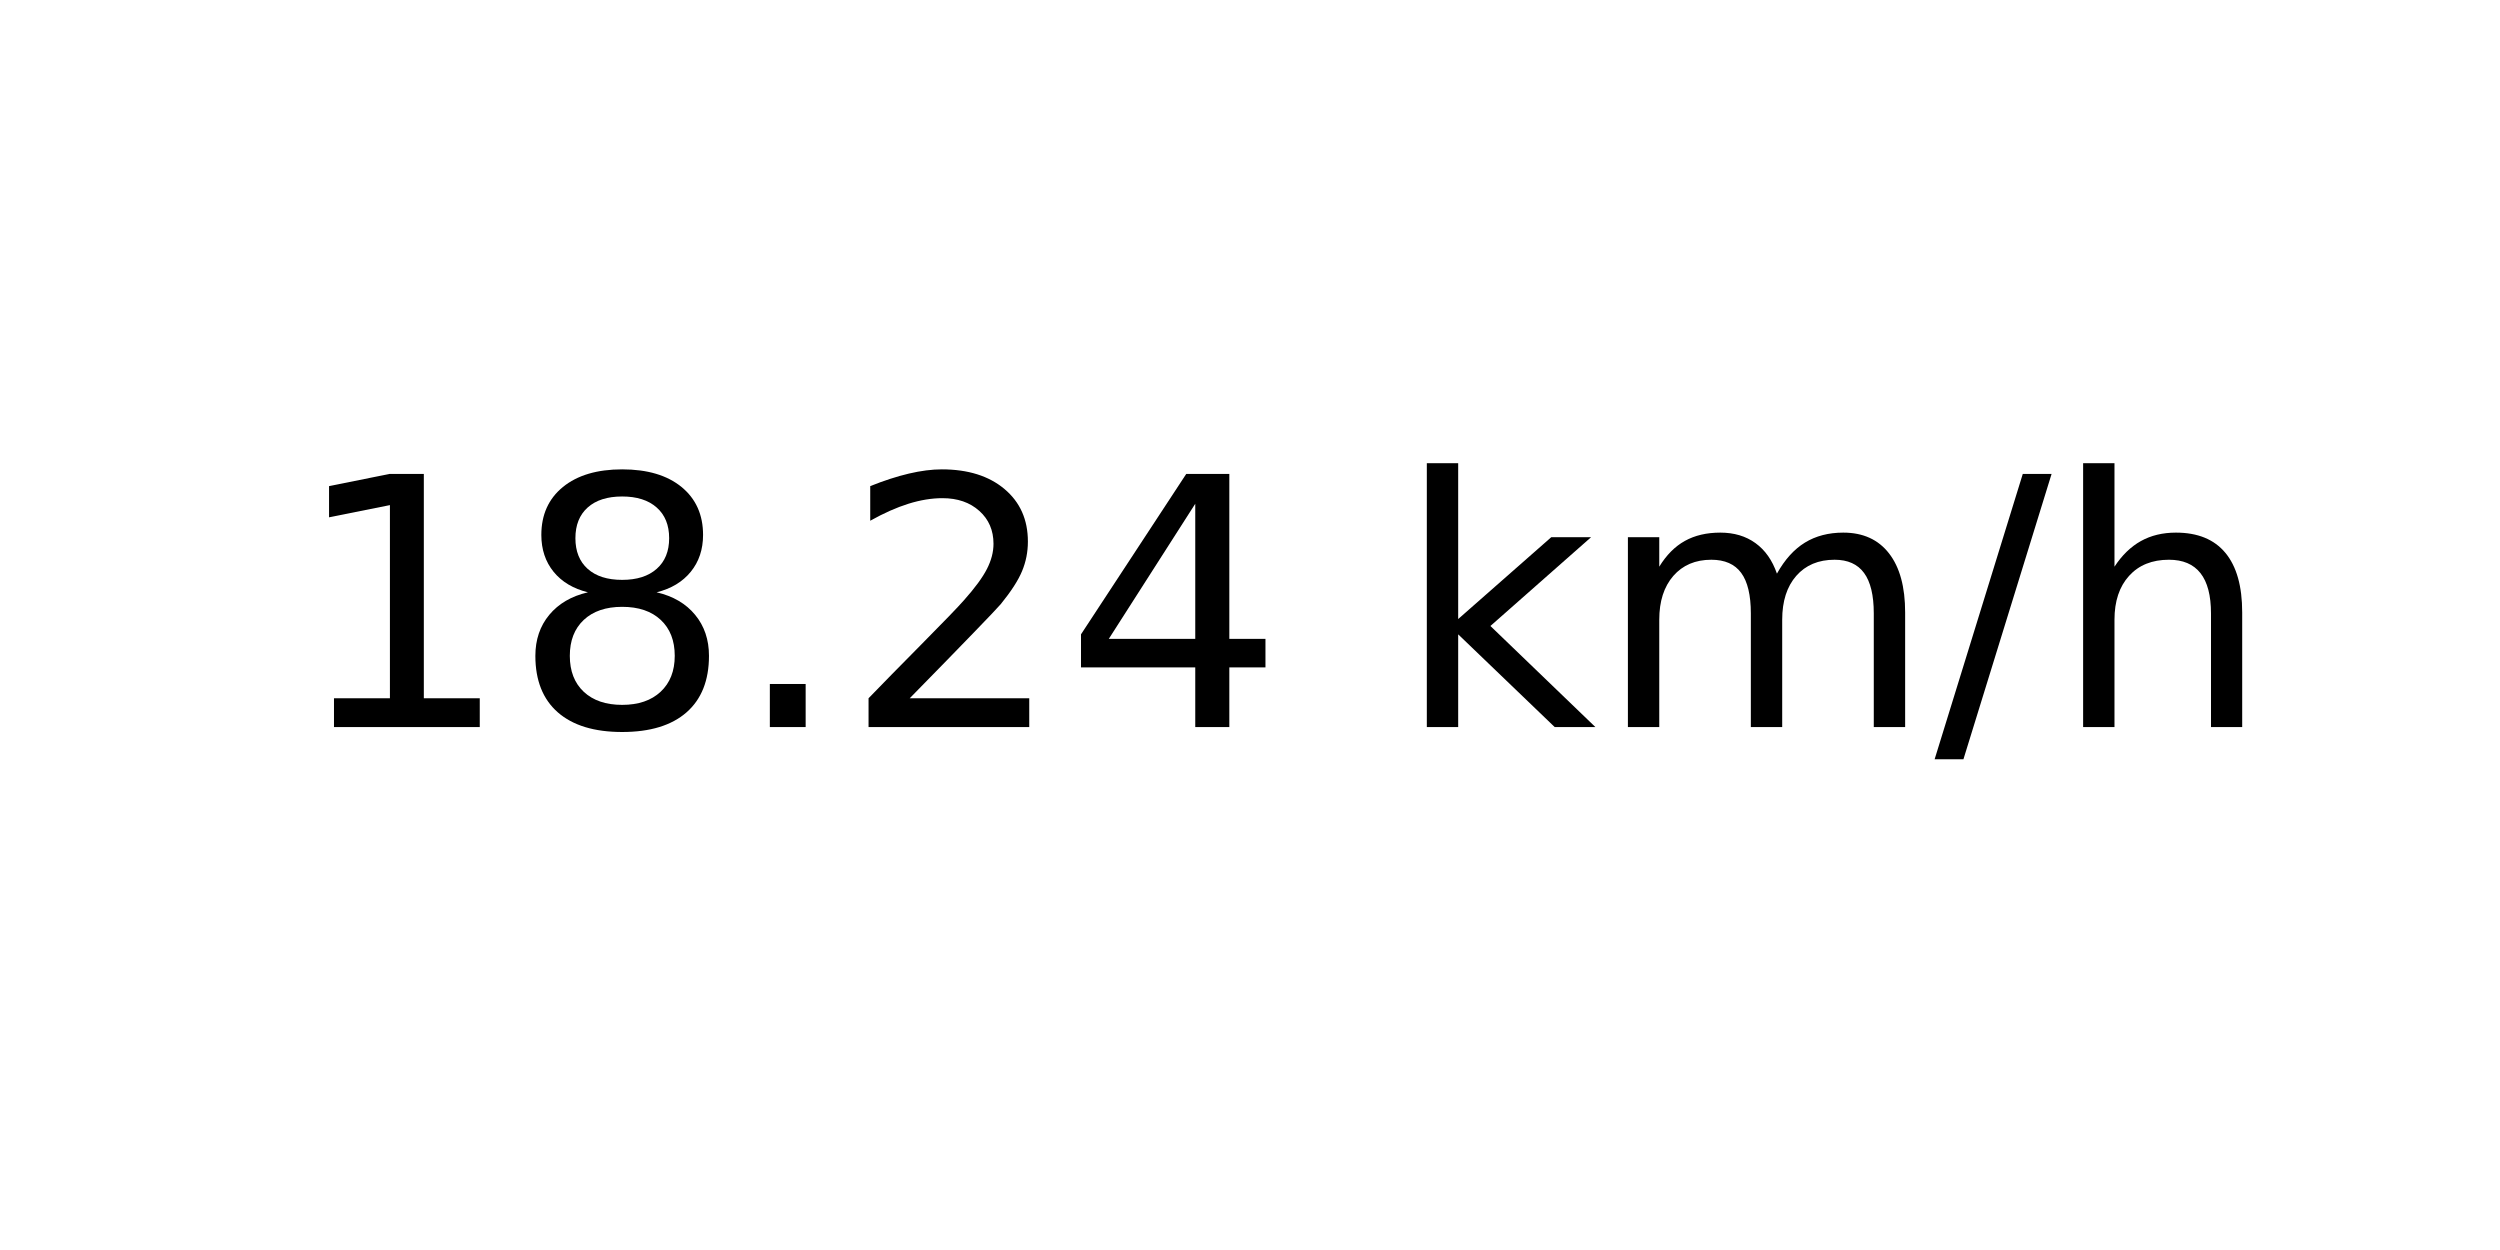
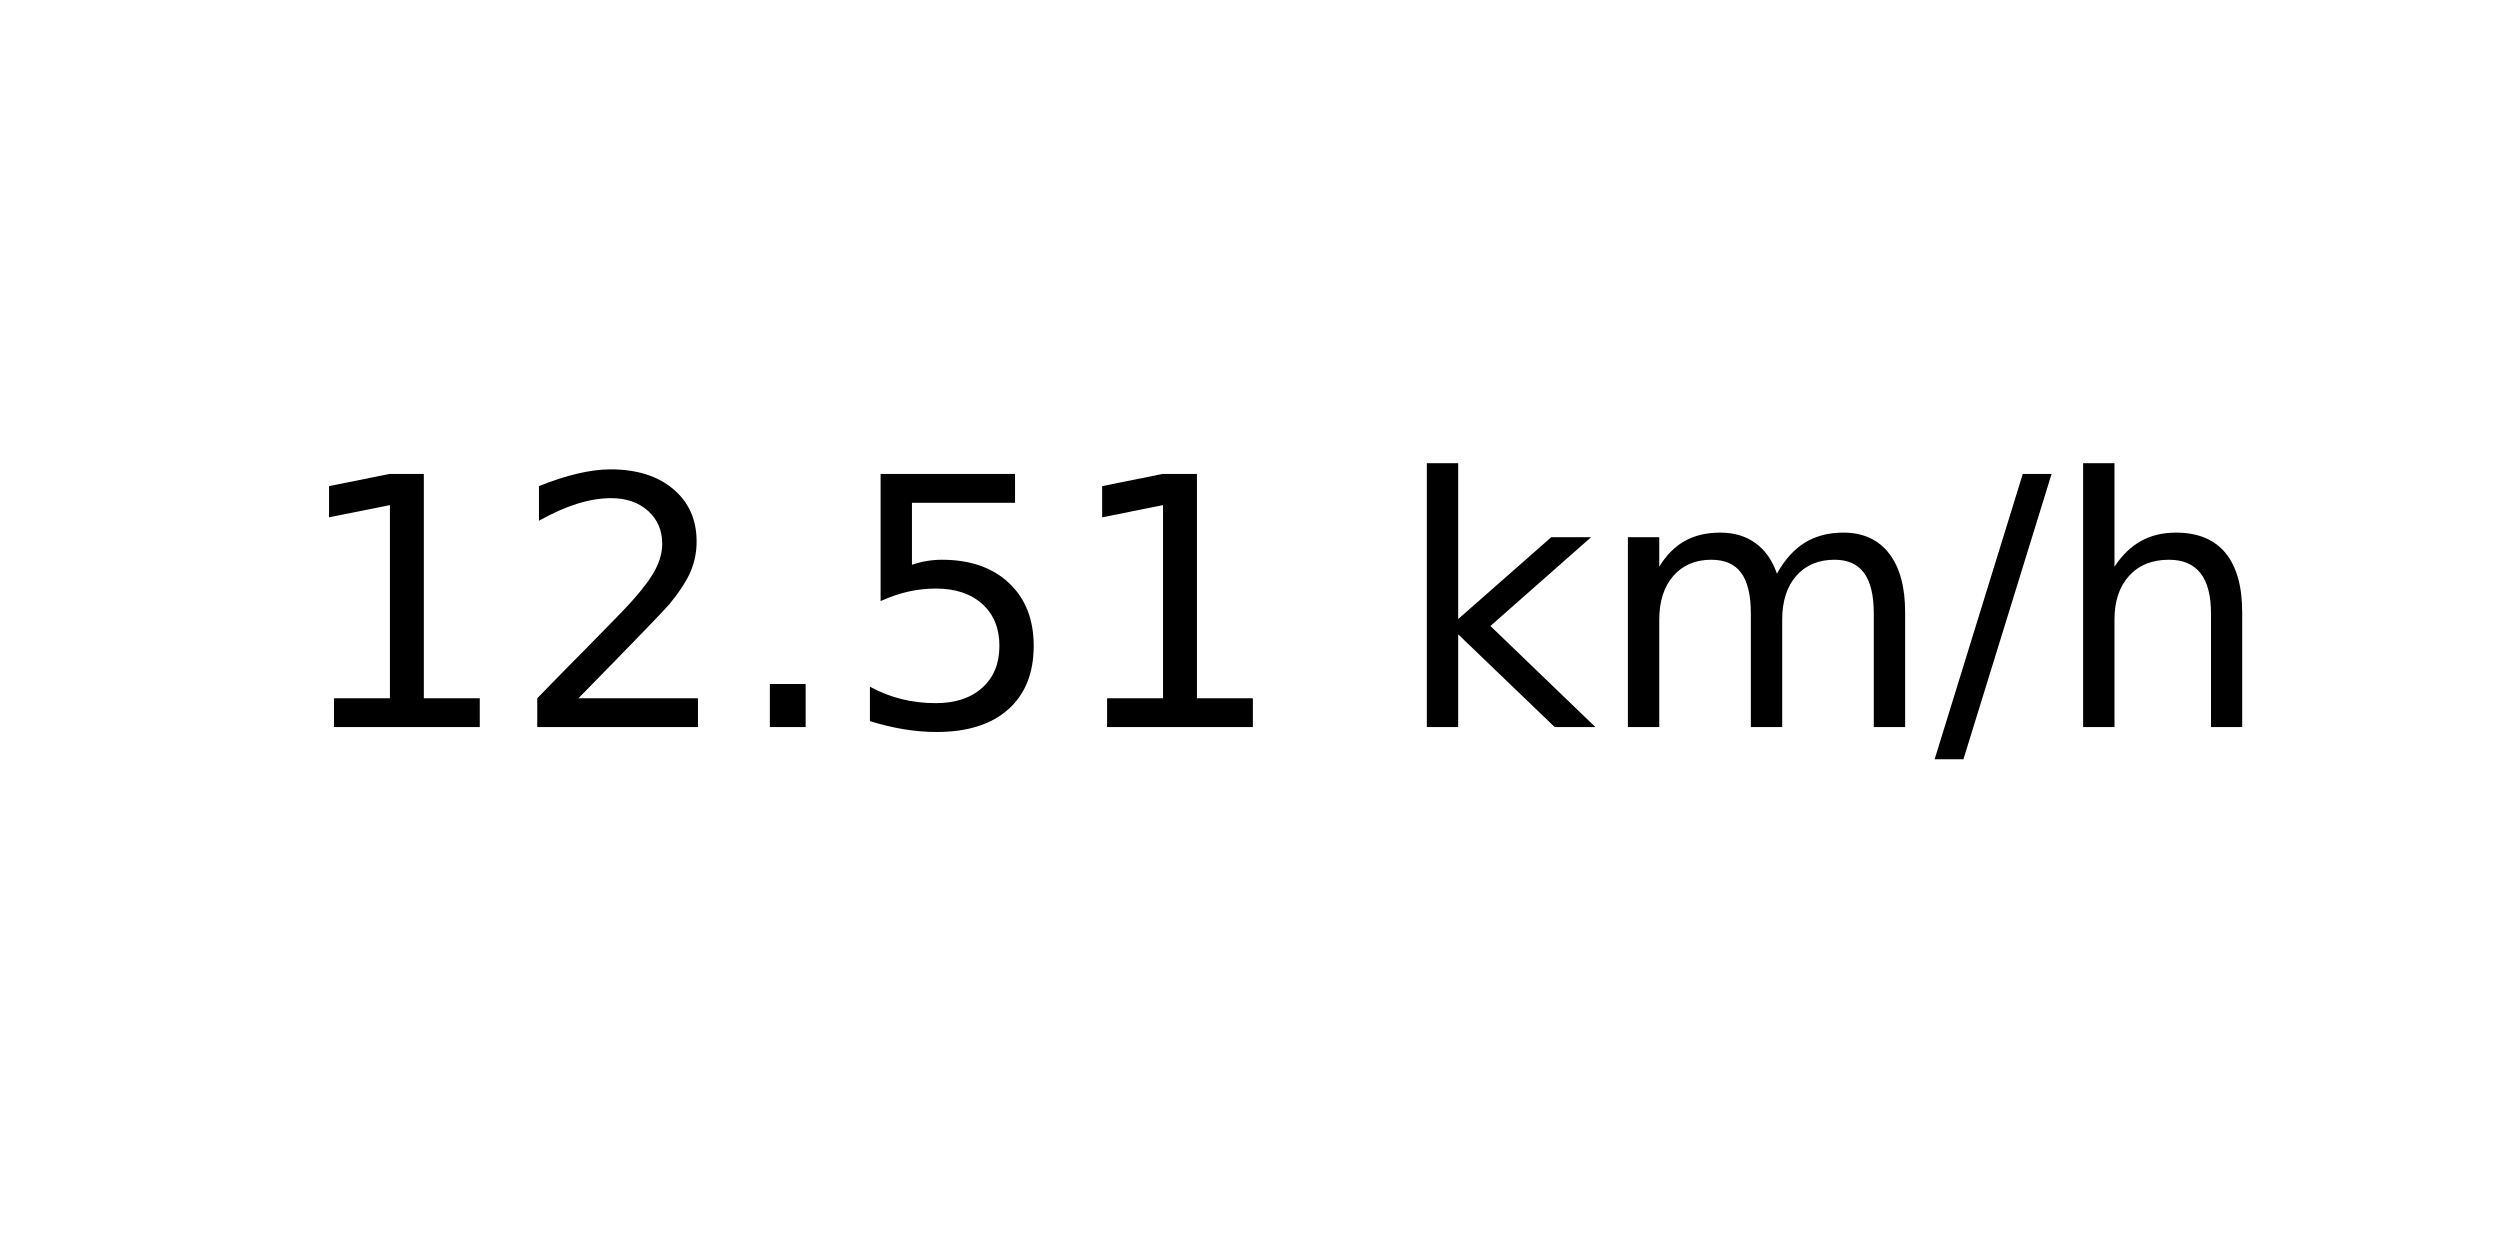
<svg xmlns="http://www.w3.org/2000/svg" xmlns:xlink="http://www.w3.org/1999/xlink" width="72pt" height="36pt" viewBox="0 0 72 36" version="1.1">
  <defs>
    <style type="text/css">*{stroke-linejoin: round; stroke-linecap: butt}</style>
  </defs>
  <g id="figure_1">
    <g id="axes_1">
      <g id="text_1">
        <g transform="translate(8.378125 20.93937) scale(0.1 -0.1)">
          <defs>
            <path id="DejaVuSans-31" d="M 794 531  L 1825 531  L 1825 4091  L 703 3866  L 703 4441  L 1819 4666  L 2450 4666  L 2450 531  L 3481 531  L 3481 0  L 794 0  L 794 531  z " transform="scale(0.015625)" />
-             <path id="DejaVuSans-38" d="M 2034 2216  Q 1584 2216 1326 1975  Q 1069 1734 1069 1313  Q 1069 891 1326 650  Q 1584 409 2034 409  Q 2484 409 2743 651  Q 3003 894 3003 1313  Q 3003 1734 2745 1975  Q 2488 2216 2034 2216  z M 1403 2484  Q 997 2584 770 2862  Q 544 3141 544 3541  Q 544 4100 942 4425  Q 1341 4750 2034 4750  Q 2731 4750 3128 4425  Q 3525 4100 3525 3541  Q 3525 3141 3298 2862  Q 3072 2584 2669 2484  Q 3125 2378 3379 2068  Q 3634 1759 3634 1313  Q 3634 634 3220 271  Q 2806 -91 2034 -91  Q 1263 -91 848 271  Q 434 634 434 1313  Q 434 1759 690 2068  Q 947 2378 1403 2484  z M 1172 3481  Q 1172 3119 1398 2916  Q 1625 2713 2034 2713  Q 2441 2713 2670 2916  Q 2900 3119 2900 3481  Q 2900 3844 2670 4047  Q 2441 4250 2034 4250  Q 1625 4250 1398 4047  Q 1172 3844 1172 3481  z " transform="scale(0.015625)" />
+             <path id="DejaVuSans-32" d="M 1228 531  L 3431 531  L 3431 0  L 469 0  L 469 531  Q 828 903 1448 1529  Q 2069 2156 2228 2338  Q 2531 2678 2651 2914  Q 2772 3150 2772 3378  Q 2772 3750 2511 3984  Q 2250 4219 1831 4219  Q 1534 4219 1204 4116  Q 875 4013 500 3803  L 500 4441  Q 881 4594 1212 4672  Q 1544 4750 1819 4750  Q 2544 4750 2975 4387  Q 3406 4025 3406 3419  Q 3406 3131 3298 2873  Q 3191 2616 2906 2266  Q 2828 2175 2409 1742  Q 1991 1309 1228 531  z " transform="scale(0.015625)" />
            <path id="DejaVuSans-2e" d="M 684 794  L 1344 794  L 1344 0  L 684 0  L 684 794  z " transform="scale(0.015625)" />
-             <path id="DejaVuSans-32" d="M 1228 531  L 3431 531  L 3431 0  L 469 0  L 469 531  Q 828 903 1448 1529  Q 2069 2156 2228 2338  Q 2531 2678 2651 2914  Q 2772 3150 2772 3378  Q 2772 3750 2511 3984  Q 2250 4219 1831 4219  Q 1534 4219 1204 4116  Q 875 4013 500 3803  L 500 4441  Q 881 4594 1212 4672  Q 1544 4750 1819 4750  Q 2544 4750 2975 4387  Q 3406 4025 3406 3419  Q 3406 3131 3298 2873  Q 3191 2616 2906 2266  Q 2828 2175 2409 1742  Q 1991 1309 1228 531  z " transform="scale(0.015625)" />
-             <path id="DejaVuSans-34" d="M 2419 4116  L 825 1625  L 2419 1625  L 2419 4116  z M 2253 4666  L 3047 4666  L 3047 1625  L 3713 1625  L 3713 1100  L 3047 1100  L 3047 0  L 2419 0  L 2419 1100  L 313 1100  L 313 1709  L 2253 4666  z " transform="scale(0.015625)" />
+             <path id="DejaVuSans-35" d="M 691 4666  L 3169 4666  L 3169 4134  L 1269 4134  L 1269 2991  Q 1406 3038 1543 3061  Q 1681 3084 1819 3084  Q 2600 3084 3056 2656  Q 3513 2228 3513 1497  Q 3513 744 3044 326  Q 2575 -91 1722 -91  Q 1428 -91 1123 -41  Q 819 9 494 109  L 494 744  Q 775 591 1075 516  Q 1375 441 1709 441  Q 2250 441 2565 725  Q 2881 1009 2881 1497  Q 2881 1984 2565 2268  Q 2250 2553 1709 2553  Q 1456 2553 1204 2497  Q 953 2441 691 2322  L 691 4666  z " transform="scale(0.015625)" />
            <path id="DejaVuSans-20" transform="scale(0.015625)" />
            <path id="DejaVuSans-6b" d="M 581 4863  L 1159 4863  L 1159 1991  L 2875 3500  L 3609 3500  L 1753 1863  L 3688 0  L 2938 0  L 1159 1709  L 1159 0  L 581 0  L 581 4863  z " transform="scale(0.015625)" />
            <path id="DejaVuSans-6d" d="M 3328 2828  Q 3544 3216 3844 3400  Q 4144 3584 4550 3584  Q 5097 3584 5394 3201  Q 5691 2819 5691 2113  L 5691 0  L 5113 0  L 5113 2094  Q 5113 2597 4934 2840  Q 4756 3084 4391 3084  Q 3944 3084 3684 2787  Q 3425 2491 3425 1978  L 3425 0  L 2847 0  L 2847 2094  Q 2847 2600 2669 2842  Q 2491 3084 2119 3084  Q 1678 3084 1418 2786  Q 1159 2488 1159 1978  L 1159 0  L 581 0  L 581 3500  L 1159 3500  L 1159 2956  Q 1356 3278 1631 3431  Q 1906 3584 2284 3584  Q 2666 3584 2933 3390  Q 3200 3197 3328 2828  z " transform="scale(0.015625)" />
            <path id="DejaVuSans-2f" d="M 1625 4666  L 2156 4666  L 531 -594  L 0 -594  L 1625 4666  z " transform="scale(0.015625)" />
            <path id="DejaVuSans-68" d="M 3513 2113  L 3513 0  L 2938 0  L 2938 2094  Q 2938 2591 2744 2837  Q 2550 3084 2163 3084  Q 1697 3084 1428 2787  Q 1159 2491 1159 1978  L 1159 0  L 581 0  L 581 4863  L 1159 4863  L 1159 2956  Q 1366 3272 1645 3428  Q 1925 3584 2291 3584  Q 2894 3584 3203 3211  Q 3513 2838 3513 2113  z " transform="scale(0.015625)" />
          </defs>
          <use xlink:href="#DejaVuSans-31" />
-           <use xlink:href="#DejaVuSans-38" x="63.623" />
+           <use xlink:href="#DejaVuSans-32" x="63.623" />
          <use xlink:href="#DejaVuSans-2e" x="127.246" />
-           <use xlink:href="#DejaVuSans-32" x="159.033" />
-           <use xlink:href="#DejaVuSans-34" x="222.656" />
+           <use xlink:href="#DejaVuSans-35" x="159.033" />
+           <use xlink:href="#DejaVuSans-31" x="222.656" />
          <use xlink:href="#DejaVuSans-20" x="286.279" />
          <use xlink:href="#DejaVuSans-6b" x="318.066" />
          <use xlink:href="#DejaVuSans-6d" x="375.977" />
          <use xlink:href="#DejaVuSans-2f" x="473.389" />
          <use xlink:href="#DejaVuSans-68" x="507.08" />
        </g>
      </g>
    </g>
  </g>
</svg>
